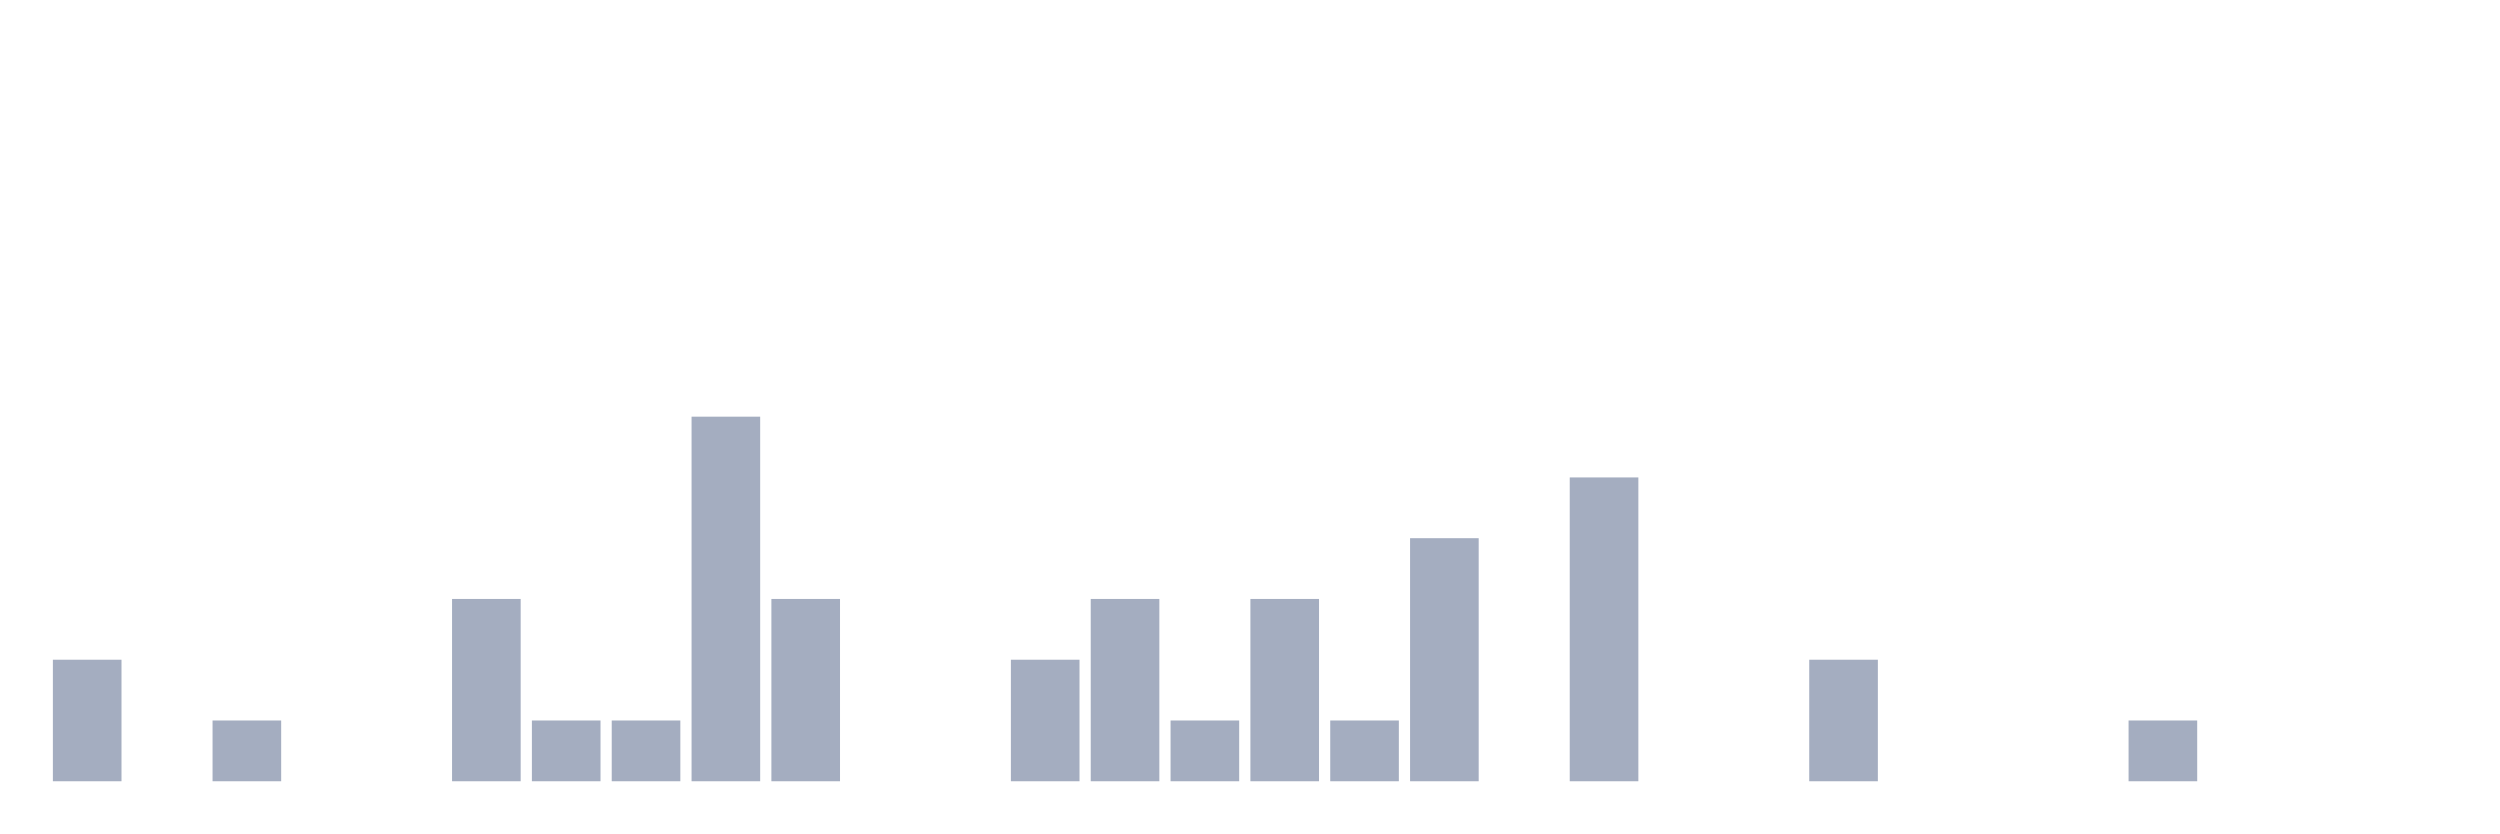
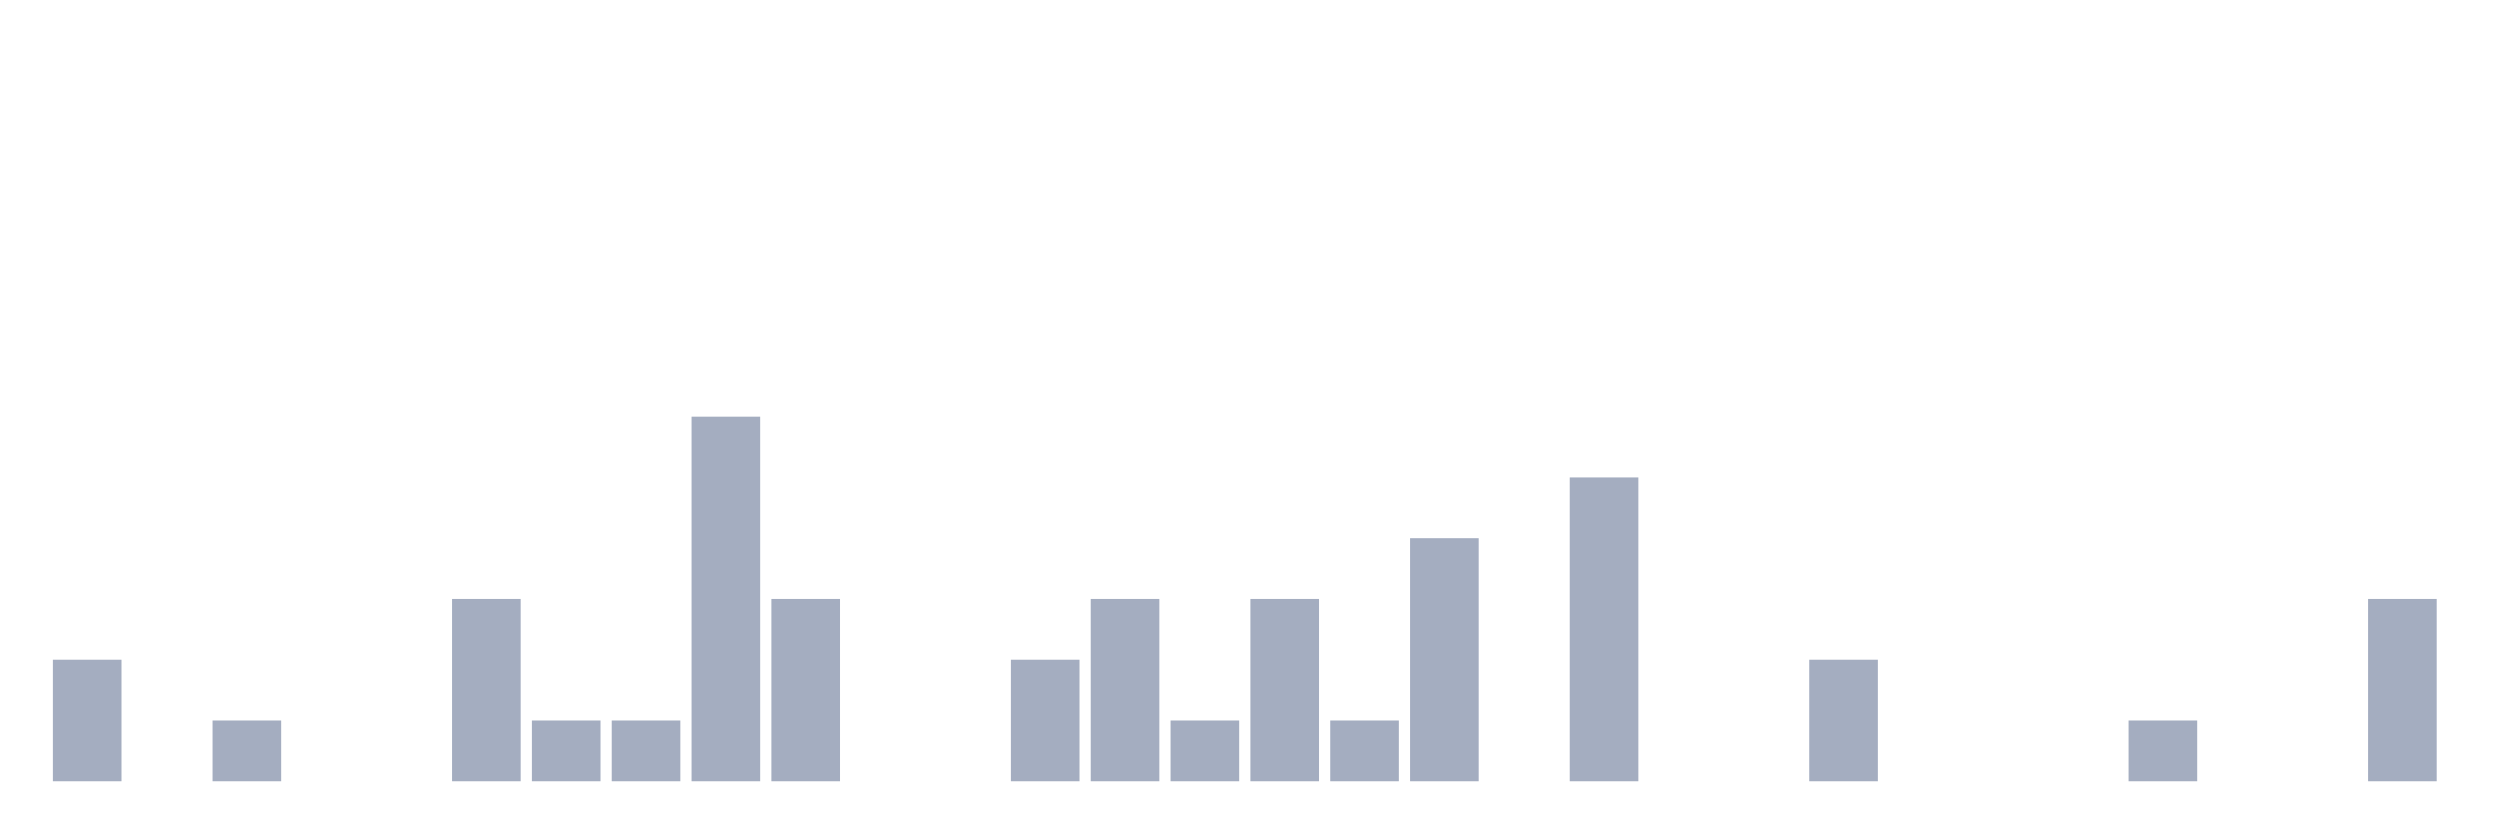
<svg xmlns="http://www.w3.org/2000/svg" viewBox="0 0 480 160">
  <g transform="translate(10,10)">
    <rect class="bar" x="0.153" width="13.175" y="116.667" height="23.333" fill="rgb(164,173,192)" />
    <rect class="bar" x="15.482" width="13.175" y="140" height="0" fill="rgb(164,173,192)" />
    <rect class="bar" x="30.81" width="13.175" y="128.333" height="11.667" fill="rgb(164,173,192)" />
    <rect class="bar" x="46.138" width="13.175" y="140" height="0" fill="rgb(164,173,192)" />
    <rect class="bar" x="61.466" width="13.175" y="140" height="0" fill="rgb(164,173,192)" />
    <rect class="bar" x="76.794" width="13.175" y="105" height="35" fill="rgb(164,173,192)" />
    <rect class="bar" x="92.123" width="13.175" y="128.333" height="11.667" fill="rgb(164,173,192)" />
    <rect class="bar" x="107.451" width="13.175" y="128.333" height="11.667" fill="rgb(164,173,192)" />
    <rect class="bar" x="122.779" width="13.175" y="70" height="70" fill="rgb(164,173,192)" />
    <rect class="bar" x="138.107" width="13.175" y="105" height="35" fill="rgb(164,173,192)" />
    <rect class="bar" x="153.436" width="13.175" y="140" height="0" fill="rgb(164,173,192)" />
    <rect class="bar" x="168.764" width="13.175" y="140" height="0" fill="rgb(164,173,192)" />
    <rect class="bar" x="184.092" width="13.175" y="116.667" height="23.333" fill="rgb(164,173,192)" />
    <rect class="bar" x="199.42" width="13.175" y="105" height="35" fill="rgb(164,173,192)" />
    <rect class="bar" x="214.748" width="13.175" y="128.333" height="11.667" fill="rgb(164,173,192)" />
    <rect class="bar" x="230.077" width="13.175" y="105" height="35" fill="rgb(164,173,192)" />
    <rect class="bar" x="245.405" width="13.175" y="128.333" height="11.667" fill="rgb(164,173,192)" />
    <rect class="bar" x="260.733" width="13.175" y="93.333" height="46.667" fill="rgb(164,173,192)" />
    <rect class="bar" x="276.061" width="13.175" y="140" height="0" fill="rgb(164,173,192)" />
    <rect class="bar" x="291.39" width="13.175" y="81.667" height="58.333" fill="rgb(164,173,192)" />
    <rect class="bar" x="306.718" width="13.175" y="140" height="0" fill="rgb(164,173,192)" />
    <rect class="bar" x="322.046" width="13.175" y="140" height="0" fill="rgb(164,173,192)" />
    <rect class="bar" x="337.374" width="13.175" y="116.667" height="23.333" fill="rgb(164,173,192)" />
    <rect class="bar" x="352.702" width="13.175" y="140" height="0" fill="rgb(164,173,192)" />
    <rect class="bar" x="368.031" width="13.175" y="140" height="0" fill="rgb(164,173,192)" />
    <rect class="bar" x="383.359" width="13.175" y="140" height="0" fill="rgb(164,173,192)" />
    <rect class="bar" x="398.687" width="13.175" y="128.333" height="11.667" fill="rgb(164,173,192)" />
    <rect class="bar" x="414.015" width="13.175" y="140" height="0" fill="rgb(164,173,192)" />
    <rect class="bar" x="429.344" width="13.175" y="140" height="0" fill="rgb(164,173,192)" />
-     <rect class="bar" x="444.672" width="13.175" y="140" height="0" fill="rgb(164,173,192)" />
+     <rect class="bar" x="444.672" width="13.175" y="105" height="35" fill="rgb(164,173,192)" />
  </g>
</svg>
